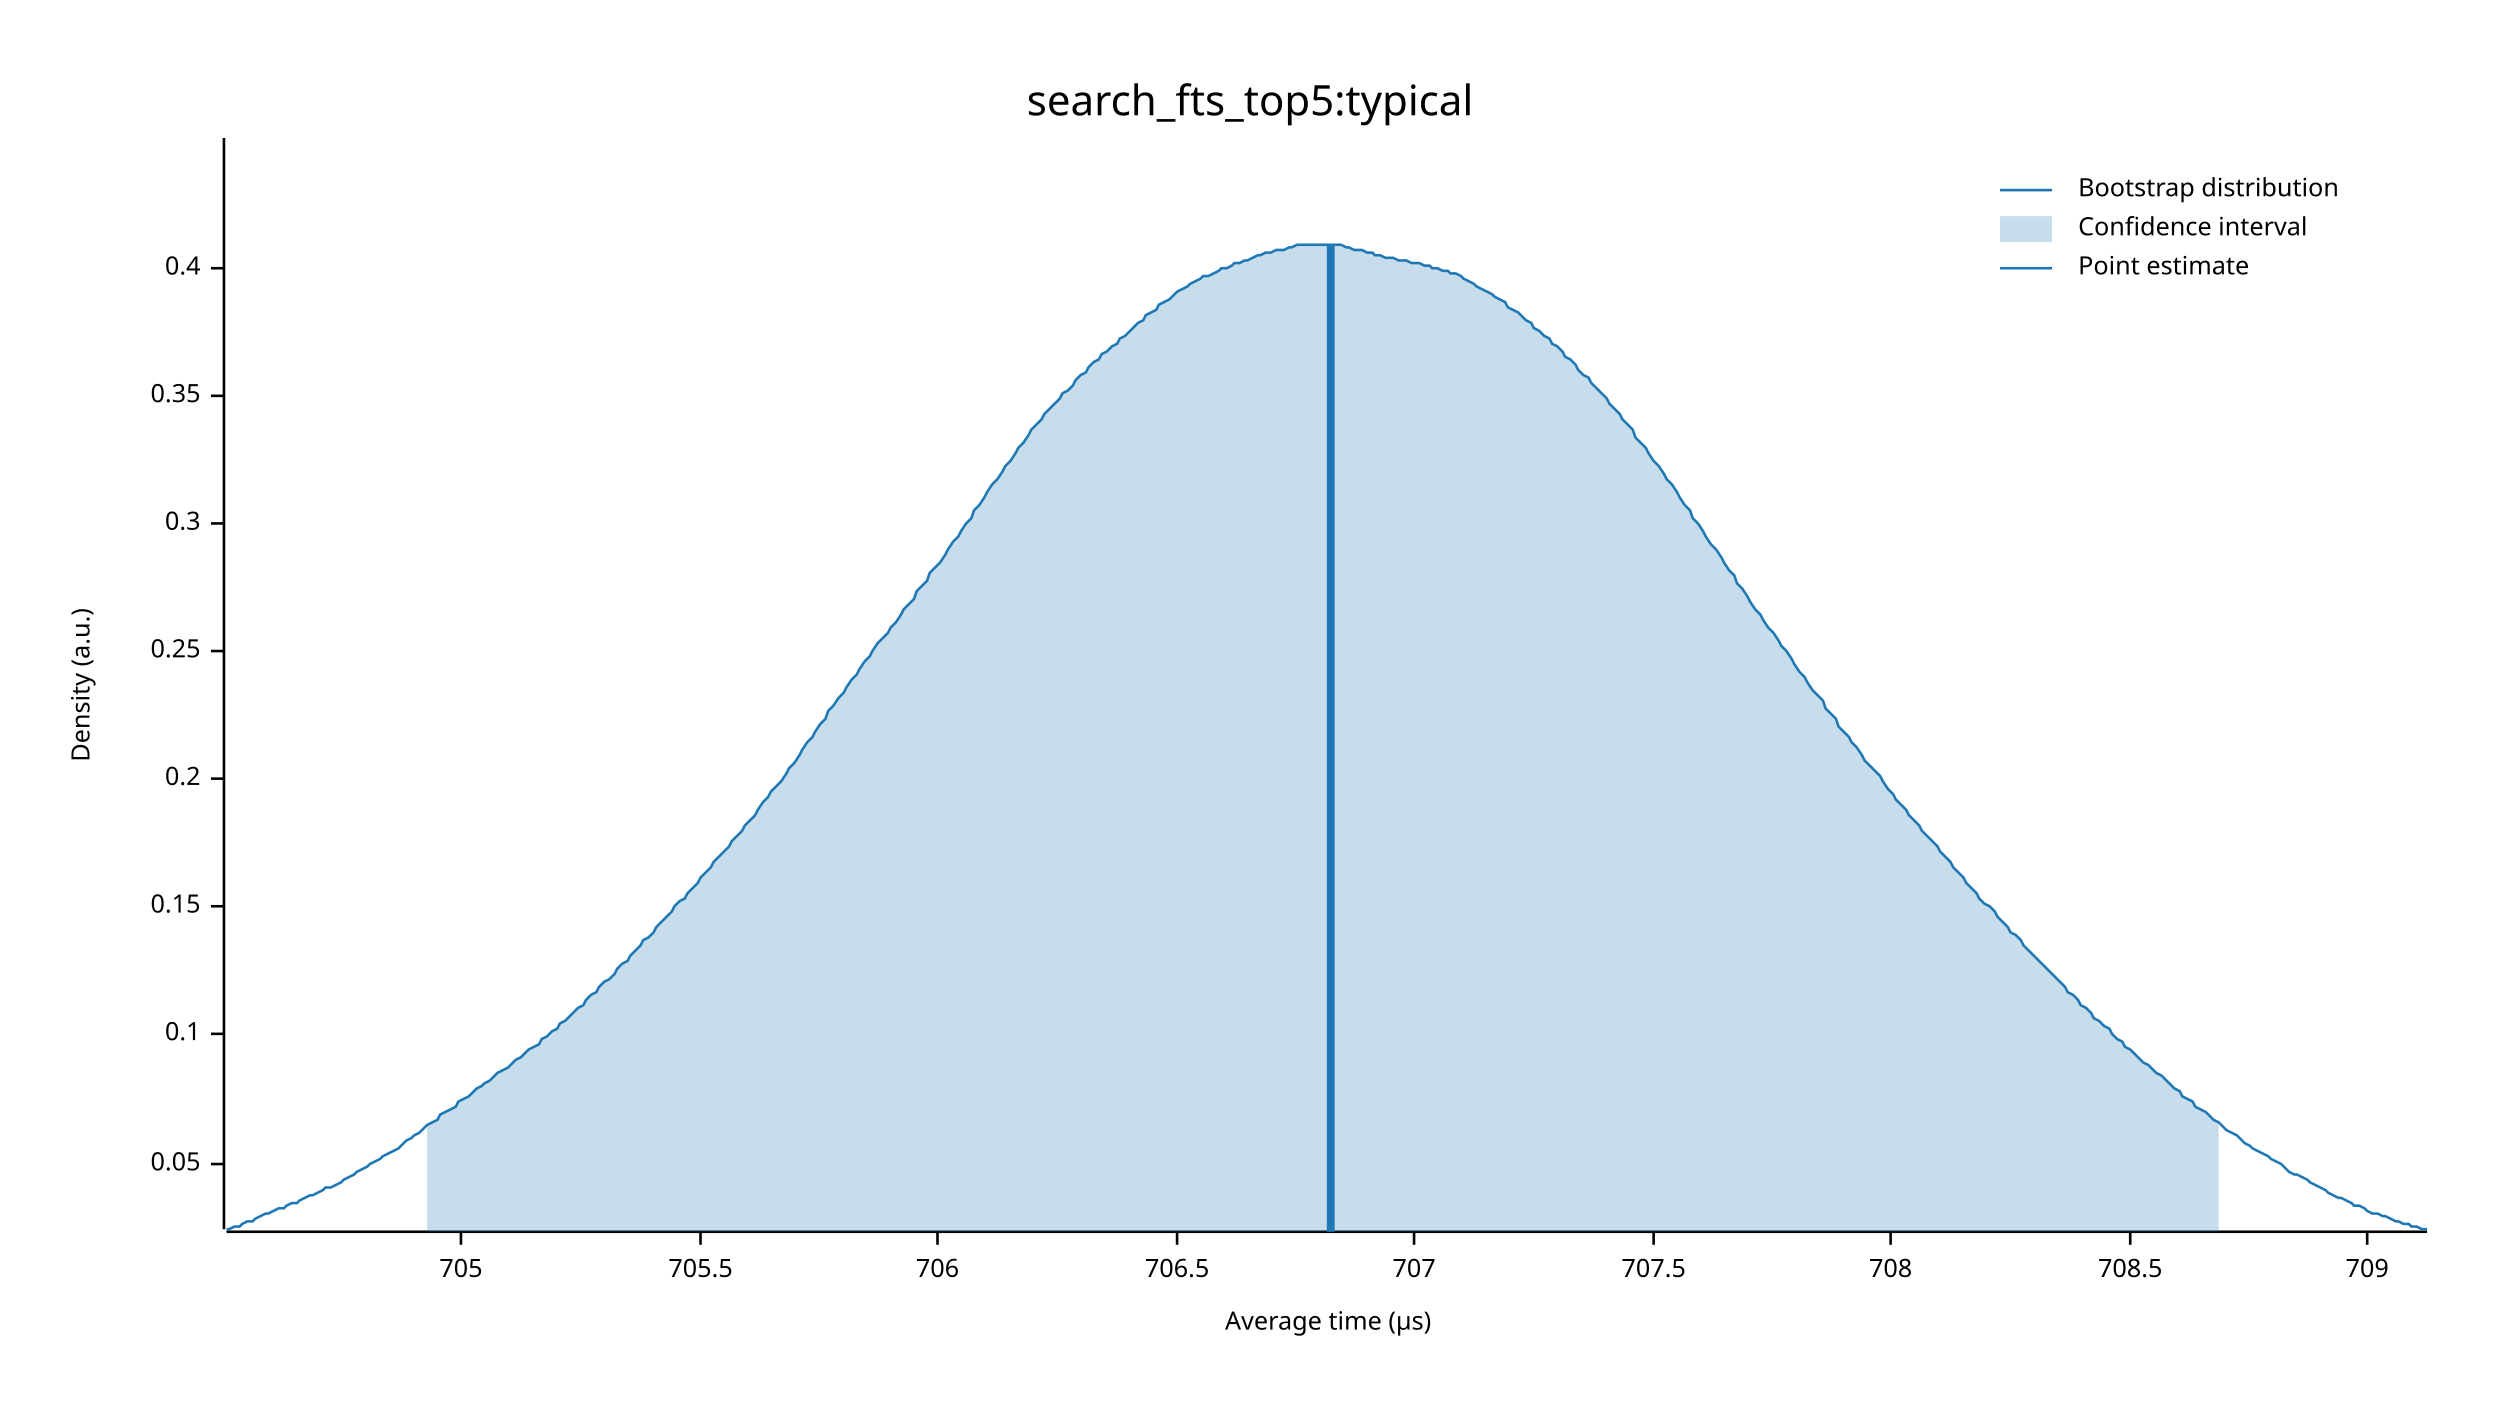
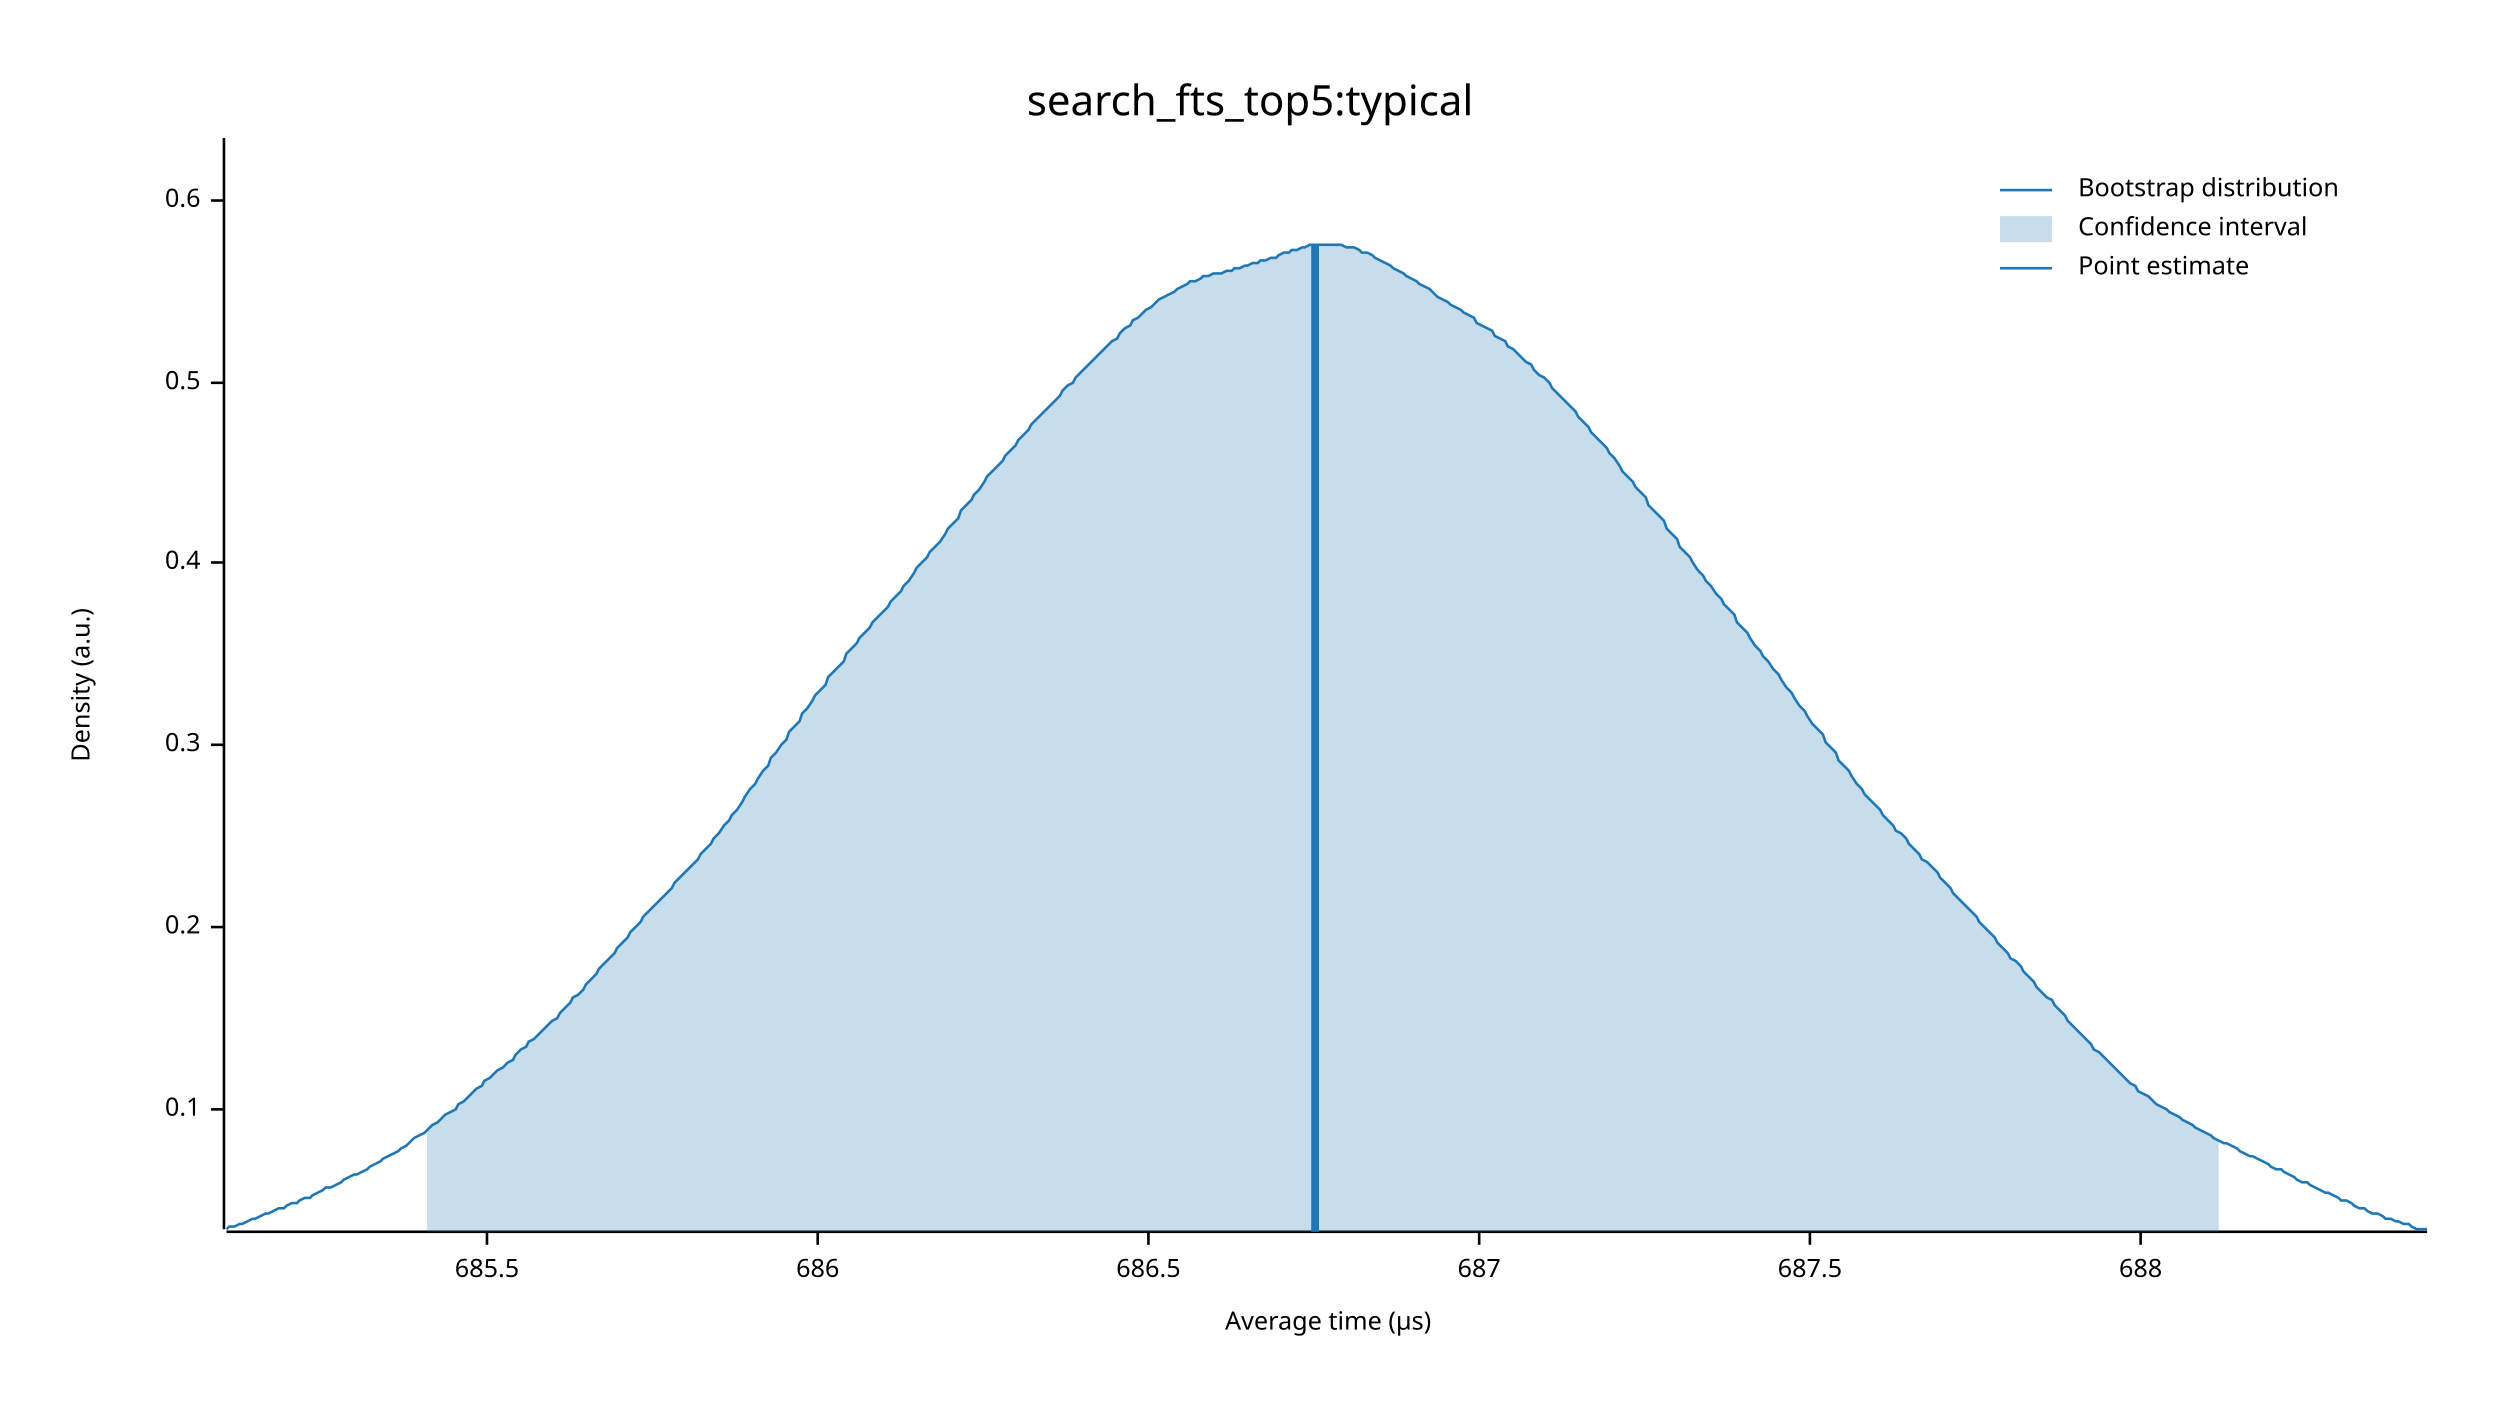
<svg xmlns="http://www.w3.org/2000/svg" width="960" height="540" viewBox="0 0 960 540">
  <text x="480" y="32" dy="0.76em" text-anchor="middle" font-family="sans-serif" font-size="16.129" opacity="1" fill="#000000">
search_fts_top5:typical
</text>
  <text x="27" y="263" dy="0.76em" text-anchor="middle" font-family="sans-serif" font-size="9.677" opacity="1" fill="#000000" transform="rotate(270, 27, 263)">
Density (a.u.)
</text>
  <text x="510" y="513" dy="-0.5ex" text-anchor="middle" font-family="sans-serif" font-size="9.677" opacity="1" fill="#000000">
Average time (µs)
</text>
  <polyline fill="none" opacity="1" stroke="#000000" stroke-width="1" points="86,53 86,472 " />
-   <text x="77" y="447" dy="0.5ex" text-anchor="end" font-family="sans-serif" font-size="9.677" opacity="1" fill="#000000">
- 0.05
- </text>
-   <polyline fill="none" opacity="1" stroke="#000000" stroke-width="1" points="81,447 86,447 " />
-   <text x="77" y="397" dy="0.5ex" text-anchor="end" font-family="sans-serif" font-size="9.677" opacity="1" fill="#000000">
+   <text x="77" y="426" dy="0.5ex" text-anchor="end" font-family="sans-serif" font-size="9.677" opacity="1" fill="#000000">
0.1
</text>
-   <polyline fill="none" opacity="1" stroke="#000000" stroke-width="1" points="81,397 86,397 " />
-   <text x="77" y="348" dy="0.5ex" text-anchor="end" font-family="sans-serif" font-size="9.677" opacity="1" fill="#000000">
- 0.15
- </text>
-   <polyline fill="none" opacity="1" stroke="#000000" stroke-width="1" points="81,348 86,348 " />
-   <text x="77" y="299" dy="0.5ex" text-anchor="end" font-family="sans-serif" font-size="9.677" opacity="1" fill="#000000">
+   <polyline fill="none" opacity="1" stroke="#000000" stroke-width="1" points="81,426 86,426 " />
+   <text x="77" y="356" dy="0.5ex" text-anchor="end" font-family="sans-serif" font-size="9.677" opacity="1" fill="#000000">
0.2
</text>
-   <polyline fill="none" opacity="1" stroke="#000000" stroke-width="1" points="81,299 86,299 " />
-   <text x="77" y="250" dy="0.5ex" text-anchor="end" font-family="sans-serif" font-size="9.677" opacity="1" fill="#000000">
- 0.25
- </text>
-   <polyline fill="none" opacity="1" stroke="#000000" stroke-width="1" points="81,250 86,250 " />
-   <text x="77" y="201" dy="0.5ex" text-anchor="end" font-family="sans-serif" font-size="9.677" opacity="1" fill="#000000">
+   <polyline fill="none" opacity="1" stroke="#000000" stroke-width="1" points="81,356 86,356 " />
+   <text x="77" y="286" dy="0.5ex" text-anchor="end" font-family="sans-serif" font-size="9.677" opacity="1" fill="#000000">
0.3
</text>
-   <polyline fill="none" opacity="1" stroke="#000000" stroke-width="1" points="81,201 86,201 " />
-   <text x="77" y="152" dy="0.5ex" text-anchor="end" font-family="sans-serif" font-size="9.677" opacity="1" fill="#000000">
- 0.35
- </text>
-   <polyline fill="none" opacity="1" stroke="#000000" stroke-width="1" points="81,152 86,152 " />
-   <text x="77" y="103" dy="0.5ex" text-anchor="end" font-family="sans-serif" font-size="9.677" opacity="1" fill="#000000">
+   <polyline fill="none" opacity="1" stroke="#000000" stroke-width="1" points="81,286 86,286 " />
+   <text x="77" y="216" dy="0.5ex" text-anchor="end" font-family="sans-serif" font-size="9.677" opacity="1" fill="#000000">
0.4
</text>
-   <polyline fill="none" opacity="1" stroke="#000000" stroke-width="1" points="81,103 86,103 " />
+   <polyline fill="none" opacity="1" stroke="#000000" stroke-width="1" points="81,216 86,216 " />
+   <text x="77" y="147" dy="0.5ex" text-anchor="end" font-family="sans-serif" font-size="9.677" opacity="1" fill="#000000">
+ 0.5
+ </text>
+   <polyline fill="none" opacity="1" stroke="#000000" stroke-width="1" points="81,147 86,147 " />
+   <text x="77" y="77" dy="0.5ex" text-anchor="end" font-family="sans-serif" font-size="9.677" opacity="1" fill="#000000">
+ 0.6
+ </text>
+   <polyline fill="none" opacity="1" stroke="#000000" stroke-width="1" points="81,77 86,77 " />
  <polyline fill="none" opacity="1" stroke="#000000" stroke-width="1" points="87,473 932,473 " />
-   <text x="177" y="483" dy="0.76em" text-anchor="middle" font-family="sans-serif" font-size="9.677" opacity="1" fill="#000000">
- 705
+   <text x="187" y="483" dy="0.76em" text-anchor="middle" font-family="sans-serif" font-size="9.677" opacity="1" fill="#000000">
+ 685.5
</text>
-   <polyline fill="none" opacity="1" stroke="#000000" stroke-width="1" points="177,473 177,478 " />
-   <text x="269" y="483" dy="0.76em" text-anchor="middle" font-family="sans-serif" font-size="9.677" opacity="1" fill="#000000">
- 705.5
+   <polyline fill="none" opacity="1" stroke="#000000" stroke-width="1" points="187,473 187,478 " />
+   <text x="314" y="483" dy="0.76em" text-anchor="middle" font-family="sans-serif" font-size="9.677" opacity="1" fill="#000000">
+ 686
</text>
-   <polyline fill="none" opacity="1" stroke="#000000" stroke-width="1" points="269,473 269,478 " />
-   <text x="360" y="483" dy="0.76em" text-anchor="middle" font-family="sans-serif" font-size="9.677" opacity="1" fill="#000000">
- 706
+   <polyline fill="none" opacity="1" stroke="#000000" stroke-width="1" points="314,473 314,478 " />
+   <text x="441" y="483" dy="0.76em" text-anchor="middle" font-family="sans-serif" font-size="9.677" opacity="1" fill="#000000">
+ 686.5
</text>
-   <polyline fill="none" opacity="1" stroke="#000000" stroke-width="1" points="360,473 360,478 " />
-   <text x="452" y="483" dy="0.76em" text-anchor="middle" font-family="sans-serif" font-size="9.677" opacity="1" fill="#000000">
- 706.5
+   <polyline fill="none" opacity="1" stroke="#000000" stroke-width="1" points="441,473 441,478 " />
+   <text x="568" y="483" dy="0.76em" text-anchor="middle" font-family="sans-serif" font-size="9.677" opacity="1" fill="#000000">
+ 687
</text>
-   <polyline fill="none" opacity="1" stroke="#000000" stroke-width="1" points="452,473 452,478 " />
-   <text x="543" y="483" dy="0.76em" text-anchor="middle" font-family="sans-serif" font-size="9.677" opacity="1" fill="#000000">
- 707
+   <polyline fill="none" opacity="1" stroke="#000000" stroke-width="1" points="568,473 568,478 " />
+   <text x="695" y="483" dy="0.76em" text-anchor="middle" font-family="sans-serif" font-size="9.677" opacity="1" fill="#000000">
+ 687.5
</text>
-   <polyline fill="none" opacity="1" stroke="#000000" stroke-width="1" points="543,473 543,478 " />
-   <text x="635" y="483" dy="0.76em" text-anchor="middle" font-family="sans-serif" font-size="9.677" opacity="1" fill="#000000">
- 707.5
+   <polyline fill="none" opacity="1" stroke="#000000" stroke-width="1" points="695,473 695,478 " />
+   <text x="822" y="483" dy="0.76em" text-anchor="middle" font-family="sans-serif" font-size="9.677" opacity="1" fill="#000000">
+ 688
</text>
-   <polyline fill="none" opacity="1" stroke="#000000" stroke-width="1" points="635,473 635,478 " />
-   <text x="726" y="483" dy="0.76em" text-anchor="middle" font-family="sans-serif" font-size="9.677" opacity="1" fill="#000000">
- 708
- </text>
-   <polyline fill="none" opacity="1" stroke="#000000" stroke-width="1" points="726,473 726,478 " />
-   <text x="818" y="483" dy="0.76em" text-anchor="middle" font-family="sans-serif" font-size="9.677" opacity="1" fill="#000000">
- 708.5
- </text>
-   <polyline fill="none" opacity="1" stroke="#000000" stroke-width="1" points="818,473 818,478 " />
-   <text x="909" y="483" dy="0.76em" text-anchor="middle" font-family="sans-serif" font-size="9.677" opacity="1" fill="#000000">
- 709
- </text>
-   <polyline fill="none" opacity="1" stroke="#000000" stroke-width="1" points="909,473 909,478 " />
-   <polyline fill="none" opacity="1" stroke="#1F78B4" stroke-width="1" points="87,472 88,472 90,471 92,471 93,470 95,469 97,469 98,468 100,467 102,466 103,466 105,465 107,464 109,464 110,463 112,462 114,462 115,461 117,460 119,459 120,459 122,458 124,457 125,456 127,456 129,455 131,454 132,453 134,452 136,451 137,450 139,449 141,448 142,447 144,446 146,445 147,444 149,443 151,442 153,441 154,440 156,438 158,437 159,436 161,435 163,433 164,432 166,431 168,430 169,428 171,427 173,426 175,425 176,423 178,422 180,421 181,420 183,418 185,417 186,416 188,415 190,413 191,412 193,411 195,410 197,408 198,407 200,406 202,404 203,403 205,402 207,401 208,399 210,398 212,396 214,395 215,393 217,392 219,390 220,389 222,387 224,386 225,384 227,382 229,381 230,379 232,377 234,376 236,374 237,372 239,370 241,369 242,367 244,365 246,363 247,361 249,360 251,358 252,356 254,354 256,352 258,350 259,348 261,346 263,345 264,343 266,341 268,339 269,337 271,335 273,333 274,331 276,329 278,327 280,325 281,323 283,321 285,319 286,317 288,315 290,313 291,311 293,308 295,306 296,304 298,302 300,300 302,297 303,295 305,293 307,290 308,288 310,285 312,283 313,281 315,278 317,276 318,273 320,271 322,268 324,266 325,264 327,261 329,259 330,257 332,254 334,252 335,250 337,247 339,245 341,243 342,241 344,239 346,236 347,234 349,232 351,230 352,227 354,225 356,223 357,220 359,218 361,216 363,213 364,211 366,208 368,206 369,204 371,201 373,199 374,196 376,194 378,191 379,189 381,186 383,184 385,181 386,179 388,177 390,174 391,172 393,170 395,167 396,165 398,163 400,161 401,159 403,157 405,155 407,153 408,151 410,150 412,148 413,146 415,144 417,143 418,141 420,139 422,138 423,136 425,135 427,133 429,132 430,130 432,129 434,127 435,126 437,124 439,123 440,121 442,120 444,119 445,117 447,116 449,115 451,113 452,112 454,111 456,110 457,109 459,108 461,107 462,106 464,106 466,105 468,104 469,103 471,103 473,102 474,101 476,101 478,100 479,100 481,99 483,98 484,98 486,97 488,97 490,96 491,96 493,96 495,95 496,95 498,94 500,94 501,94 503,94 505,94 506,94 508,94 510,94 512,94 513,94 515,94 517,95 518,95 520,96 522,96 523,96 525,97 527,97 528,98 530,98 532,99 534,99 535,99 537,100 539,100 540,100 542,101 544,101 545,101 547,102 549,102 550,103 552,103 554,104 556,104 557,105 559,105 561,106 562,107 564,108 566,109 567,110 569,111 571,112 573,113 574,114 576,115 578,116 579,118 581,119 583,120 584,121 586,123 588,124 589,126 591,127 593,129 595,130 596,132 598,133 600,135 601,137 603,138 605,140 606,142 608,144 610,145 611,147 613,149 615,151 617,153 618,155 620,157 622,159 623,161 625,163 627,165 628,168 630,170 632,172 633,174 635,177 637,179 639,182 640,184 642,186 644,189 645,191 647,194 649,196 650,199 652,201 654,204 655,206 657,209 659,211 661,214 662,216 664,219 666,221 667,224 669,226 671,229 672,231 674,234 676,236 677,238 679,241 681,243 683,246 684,248 686,250 688,253 689,255 691,258 693,260 694,262 696,265 698,267 700,269 701,272 703,274 705,276 706,279 708,281 710,283 711,285 713,287 715,290 716,292 718,294 720,296 722,298 723,300 725,303 727,305 728,307 730,309 732,311 733,313 735,315 737,317 738,319 740,321 742,323 744,325 745,327 747,329 749,331 750,333 752,335 754,337 755,339 757,341 759,343 760,345 762,347 764,348 766,350 767,352 769,354 771,356 772,358 774,359 776,361 777,363 779,365 781,367 782,368 784,370 786,372 788,374 789,375 791,377 793,379 794,381 796,382 798,384 799,386 801,387 803,389 804,391 806,392 808,394 810,395 811,397 813,399 815,400 816,402 818,403 820,405 821,406 823,408 825,409 827,411 828,412 830,413 832,415 833,416 835,418 837,419 838,421 840,422 842,423 843,425 845,426 847,427 849,429 850,430 852,431 854,433 855,434 857,435 859,436 860,437 862,439 864,440 865,441 867,442 869,443 871,444 872,445 874,446 876,447 877,448 879,450 881,451 882,451 884,452 886,453 887,454 889,455 891,456 893,457 894,458 896,459 898,460 899,460 901,461 903,462 904,463 906,463 908,464 909,465 911,466 913,466 915,467 916,467 918,468 920,469 921,469 923,470 925,470 926,471 928,471 930,472 932,472 " />
-   <polygon opacity="0.25" fill="#1F78B4" points="164,432 166,431 168,430 169,428 171,427 173,426 175,425 176,423 178,422 180,421 181,420 183,418 185,417 186,416 188,415 190,413 191,412 193,411 195,410 197,408 198,407 200,406 202,404 203,403 205,402 207,401 208,399 210,398 212,396 214,395 215,393 217,392 219,390 220,389 222,387 224,386 225,384 227,382 229,381 230,379 232,377 234,376 236,374 237,372 239,370 241,369 242,367 244,365 246,363 247,361 249,360 251,358 252,356 254,354 256,352 258,350 259,348 261,346 263,345 264,343 266,341 268,339 269,337 271,335 273,333 274,331 276,329 278,327 280,325 281,323 283,321 285,319 286,317 288,315 290,313 291,311 293,308 295,306 296,304 298,302 300,300 302,297 303,295 305,293 307,290 308,288 310,285 312,283 313,281 315,278 317,276 318,273 320,271 322,268 324,266 325,264 327,261 329,259 330,257 332,254 334,252 335,250 337,247 339,245 341,243 342,241 344,239 346,236 347,234 349,232 351,230 352,227 354,225 356,223 357,220 359,218 361,216 363,213 364,211 366,208 368,206 369,204 371,201 373,199 374,196 376,194 378,191 379,189 381,186 383,184 385,181 386,179 388,177 390,174 391,172 393,170 395,167 396,165 398,163 400,161 401,159 403,157 405,155 407,153 408,151 410,150 412,148 413,146 415,144 417,143 418,141 420,139 422,138 423,136 425,135 427,133 429,132 430,130 432,129 434,127 435,126 437,124 439,123 440,121 442,120 444,119 445,117 447,116 449,115 451,113 452,112 454,111 456,110 457,109 459,108 461,107 462,106 464,106 466,105 468,104 469,103 471,103 473,102 474,101 476,101 478,100 479,100 481,99 483,98 484,98 486,97 488,97 490,96 491,96 493,96 495,95 496,95 498,94 500,94 501,94 503,94 505,94 506,94 508,94 510,94 512,94 513,94 515,94 517,95 518,95 520,96 522,96 523,96 525,97 527,97 528,98 530,98 532,99 534,99 535,99 537,100 539,100 540,100 542,101 544,101 545,101 547,102 549,102 550,103 552,103 554,104 556,104 557,105 559,105 561,106 562,107 564,108 566,109 567,110 569,111 571,112 573,113 574,114 576,115 578,116 579,118 581,119 583,120 584,121 586,123 588,124 589,126 591,127 593,129 595,130 596,132 598,133 600,135 601,137 603,138 605,140 606,142 608,144 610,145 611,147 613,149 615,151 617,153 618,155 620,157 622,159 623,161 625,163 627,165 628,168 630,170 632,172 633,174 635,177 637,179 639,182 640,184 642,186 644,189 645,191 647,194 649,196 650,199 652,201 654,204 655,206 657,209 659,211 661,214 662,216 664,219 666,221 667,224 669,226 671,229 672,231 674,234 676,236 677,238 679,241 681,243 683,246 684,248 686,250 688,253 689,255 691,258 693,260 694,262 696,265 698,267 700,269 701,272 703,274 705,276 706,279 708,281 710,283 711,285 713,287 715,290 716,292 718,294 720,296 722,298 723,300 725,303 727,305 728,307 730,309 732,311 733,313 735,315 737,317 738,319 740,321 742,323 744,325 745,327 747,329 749,331 750,333 752,335 754,337 755,339 757,341 759,343 760,345 762,347 764,348 766,350 767,352 769,354 771,356 772,358 774,359 776,361 777,363 779,365 781,367 782,368 784,370 786,372 788,374 789,375 791,377 793,379 794,381 796,382 798,384 799,386 801,387 803,389 804,391 806,392 808,394 810,395 811,397 813,399 815,400 816,402 818,403 820,405 821,406 823,408 825,409 827,411 828,412 830,413 832,415 833,416 835,418 837,419 838,421 840,422 842,423 843,425 845,426 847,427 849,429 850,430 852,431 852,473 164,473 " />
-   <polyline fill="none" opacity="1" stroke="#1F78B4" stroke-width="3" points="511,473 511,94 " />
+   <polyline fill="none" opacity="1" stroke="#000000" stroke-width="1" points="822,473 822,478 " />
+   <polyline fill="none" opacity="1" stroke="#1F78B4" stroke-width="1" points="87,472 88,471 90,471 92,470 93,470 95,469 97,468 98,468 100,467 102,466 103,466 105,465 107,464 109,464 110,463 112,462 114,462 115,461 117,460 119,460 120,459 122,458 124,457 125,456 127,456 129,455 131,454 132,453 134,452 136,451 137,451 139,450 141,449 142,448 144,447 146,446 147,445 149,444 151,443 153,442 154,441 156,440 158,438 159,437 161,436 163,435 164,434 166,432 168,431 169,430 171,428 173,427 175,426 176,424 178,423 180,421 181,420 183,418 185,417 186,415 188,414 190,412 191,411 193,410 195,408 197,407 198,405 200,403 202,402 203,400 205,399 207,397 208,396 210,394 212,392 214,391 215,389 217,387 219,385 220,383 222,382 224,380 225,378 227,376 229,374 230,372 232,370 234,368 236,366 237,364 239,362 241,360 242,358 244,356 246,354 247,352 249,350 251,348 252,347 254,345 256,343 258,341 259,339 261,337 263,335 264,334 266,332 268,330 269,328 271,326 273,324 274,322 276,320 278,317 280,315 281,313 283,311 285,308 286,306 288,303 290,301 291,299 293,296 295,294 296,291 298,289 300,286 302,284 303,281 305,279 307,277 308,274 310,272 312,269 313,267 315,265 317,263 318,260 320,258 322,256 324,254 325,251 327,249 329,247 330,245 332,243 334,241 335,239 337,237 339,235 341,233 342,231 344,229 346,227 347,225 349,223 351,220 352,218 354,216 356,214 357,212 359,210 361,208 363,205 364,203 366,201 368,199 369,196 371,194 373,192 374,190 376,188 378,185 379,183 381,181 383,179 385,177 386,175 388,173 390,171 391,169 393,167 395,165 396,163 398,161 400,159 401,158 403,156 405,154 407,152 408,150 410,148 412,147 413,145 415,143 417,141 418,140 420,138 422,136 423,135 425,133 427,131 429,130 430,128 432,126 434,125 435,123 437,122 439,120 440,119 442,118 444,116 445,115 447,114 449,113 451,112 452,111 454,110 456,109 457,108 459,108 461,107 462,106 464,106 466,105 468,105 469,105 471,104 473,104 474,103 476,103 478,102 479,102 481,101 483,101 484,100 486,100 488,99 490,99 491,98 493,97 495,97 496,96 498,96 500,95 501,95 503,94 505,94 506,94 508,94 510,94 512,94 513,94 515,94 517,95 518,95 520,95 522,96 523,97 525,97 527,98 528,99 530,100 532,101 534,102 535,103 537,104 539,105 540,106 542,107 544,108 545,109 547,110 549,111 550,112 552,114 554,115 556,116 557,117 559,118 561,119 562,120 564,121 566,122 567,124 569,125 571,126 573,127 574,129 576,130 578,131 579,133 581,134 583,136 584,137 586,139 588,140 589,142 591,144 593,145 595,147 596,149 598,151 600,153 601,154 603,156 605,158 606,160 608,162 610,164 611,166 613,168 615,170 617,172 618,174 620,176 622,179 623,181 625,183 627,185 628,187 630,189 632,191 633,194 635,196 637,198 639,200 640,203 642,205 644,207 645,210 647,212 649,214 650,216 652,219 654,221 655,223 657,225 659,228 661,230 662,232 664,234 666,236 667,239 669,241 671,243 672,245 674,248 676,250 677,252 679,254 681,257 683,259 684,261 686,264 688,266 689,268 691,271 693,273 694,275 696,278 698,280 700,282 701,285 703,287 705,289 706,292 708,294 710,296 711,298 713,301 715,303 716,305 718,307 720,309 722,311 723,313 725,315 727,317 728,319 730,320 732,322 733,324 735,326 737,328 738,330 740,331 742,333 744,335 745,337 747,339 749,341 750,343 752,345 754,347 755,348 757,350 759,352 760,354 762,356 764,358 766,360 767,362 769,364 771,366 772,368 774,369 776,371 777,373 779,375 781,377 782,379 784,381 786,383 788,384 789,386 791,388 793,390 794,392 796,394 798,396 799,397 801,399 803,401 804,403 806,404 808,406 810,408 811,409 813,411 815,413 816,414 818,416 820,417 821,419 823,420 825,421 827,423 828,424 830,425 832,426 833,427 835,428 837,429 838,430 840,431 842,432 843,433 845,434 847,435 849,436 850,437 852,438 854,439 855,439 857,440 859,441 860,442 862,443 864,444 865,444 867,445 869,446 871,447 872,448 874,449 876,449 877,450 879,451 881,452 882,453 884,454 886,454 887,455 889,456 891,457 893,458 894,458 896,459 898,460 899,461 901,461 903,462 904,463 906,464 908,464 909,465 911,466 913,466 915,467 916,468 918,468 920,469 921,469 923,470 925,470 926,471 928,472 930,472 932,472 " />
+   <polygon opacity="0.25" fill="#1F78B4" points="164,434 166,432 168,431 169,430 171,428 173,427 175,426 176,424 178,423 180,421 181,420 183,418 185,417 186,415 188,414 190,412 191,411 193,410 195,408 197,407 198,405 200,403 202,402 203,400 205,399 207,397 208,396 210,394 212,392 214,391 215,389 217,387 219,385 220,383 222,382 224,380 225,378 227,376 229,374 230,372 232,370 234,368 236,366 237,364 239,362 241,360 242,358 244,356 246,354 247,352 249,350 251,348 252,347 254,345 256,343 258,341 259,339 261,337 263,335 264,334 266,332 268,330 269,328 271,326 273,324 274,322 276,320 278,317 280,315 281,313 283,311 285,308 286,306 288,303 290,301 291,299 293,296 295,294 296,291 298,289 300,286 302,284 303,281 305,279 307,277 308,274 310,272 312,269 313,267 315,265 317,263 318,260 320,258 322,256 324,254 325,251 327,249 329,247 330,245 332,243 334,241 335,239 337,237 339,235 341,233 342,231 344,229 346,227 347,225 349,223 351,220 352,218 354,216 356,214 357,212 359,210 361,208 363,205 364,203 366,201 368,199 369,196 371,194 373,192 374,190 376,188 378,185 379,183 381,181 383,179 385,177 386,175 388,173 390,171 391,169 393,167 395,165 396,163 398,161 400,159 401,158 403,156 405,154 407,152 408,150 410,148 412,147 413,145 415,143 417,141 418,140 420,138 422,136 423,135 425,133 427,131 429,130 430,128 432,126 434,125 435,123 437,122 439,120 440,119 442,118 444,116 445,115 447,114 449,113 451,112 452,111 454,110 456,109 457,108 459,108 461,107 462,106 464,106 466,105 468,105 469,105 471,104 473,104 474,103 476,103 478,102 479,102 481,101 483,101 484,100 486,100 488,99 490,99 491,98 493,97 495,97 496,96 498,96 500,95 501,95 503,94 505,94 506,94 508,94 510,94 512,94 513,94 515,94 517,95 518,95 520,95 522,96 523,97 525,97 527,98 528,99 530,100 532,101 534,102 535,103 537,104 539,105 540,106 542,107 544,108 545,109 547,110 549,111 550,112 552,114 554,115 556,116 557,117 559,118 561,119 562,120 564,121 566,122 567,124 569,125 571,126 573,127 574,129 576,130 578,131 579,133 581,134 583,136 584,137 586,139 588,140 589,142 591,144 593,145 595,147 596,149 598,151 600,153 601,154 603,156 605,158 606,160 608,162 610,164 611,166 613,168 615,170 617,172 618,174 620,176 622,179 623,181 625,183 627,185 628,187 630,189 632,191 633,194 635,196 637,198 639,200 640,203 642,205 644,207 645,210 647,212 649,214 650,216 652,219 654,221 655,223 657,225 659,228 661,230 662,232 664,234 666,236 667,239 669,241 671,243 672,245 674,248 676,250 677,252 679,254 681,257 683,259 684,261 686,264 688,266 689,268 691,271 693,273 694,275 696,278 698,280 700,282 701,285 703,287 705,289 706,292 708,294 710,296 711,298 713,301 715,303 716,305 718,307 720,309 722,311 723,313 725,315 727,317 728,319 730,320 732,322 733,324 735,326 737,328 738,330 740,331 742,333 744,335 745,337 747,339 749,341 750,343 752,345 754,347 755,348 757,350 759,352 760,354 762,356 764,358 766,360 767,362 769,364 771,366 772,368 774,369 776,371 777,373 779,375 781,377 782,379 784,381 786,383 788,384 789,386 791,388 793,390 794,392 796,394 798,396 799,397 801,399 803,401 804,403 806,404 808,406 810,408 811,409 813,411 815,413 816,414 818,416 820,417 821,419 823,420 825,421 827,423 828,424 830,425 832,426 833,427 835,428 837,429 838,430 840,431 842,432 843,433 845,434 847,435 849,436 850,437 852,438 852,473 164,473 " />
+   <polyline fill="none" opacity="1" stroke="#1F78B4" stroke-width="3" points="505,473 505,94 " />
  <text x="798" y="68" dy="0.76em" text-anchor="start" font-family="sans-serif" font-size="9.677" opacity="1" fill="#000000">
Bootstrap distribution
</text>
  <text x="798" y="83" dy="0.76em" text-anchor="start" font-family="sans-serif" font-size="9.677" opacity="1" fill="#000000">
Confidence interval
</text>
  <text x="798" y="98" dy="0.76em" text-anchor="start" font-family="sans-serif" font-size="9.677" opacity="1" fill="#000000">
Point estimate
</text>
  <polyline fill="none" opacity="1" stroke="#1F78B4" stroke-width="1" points="768,73 788,73 " />
  <rect x="768" y="83" width="20" height="10" opacity="0.25" fill="#1F78B4" stroke="none" />
  <polyline fill="none" opacity="1" stroke="#1F78B4" stroke-width="1" points="768,103 788,103 " />
</svg>
